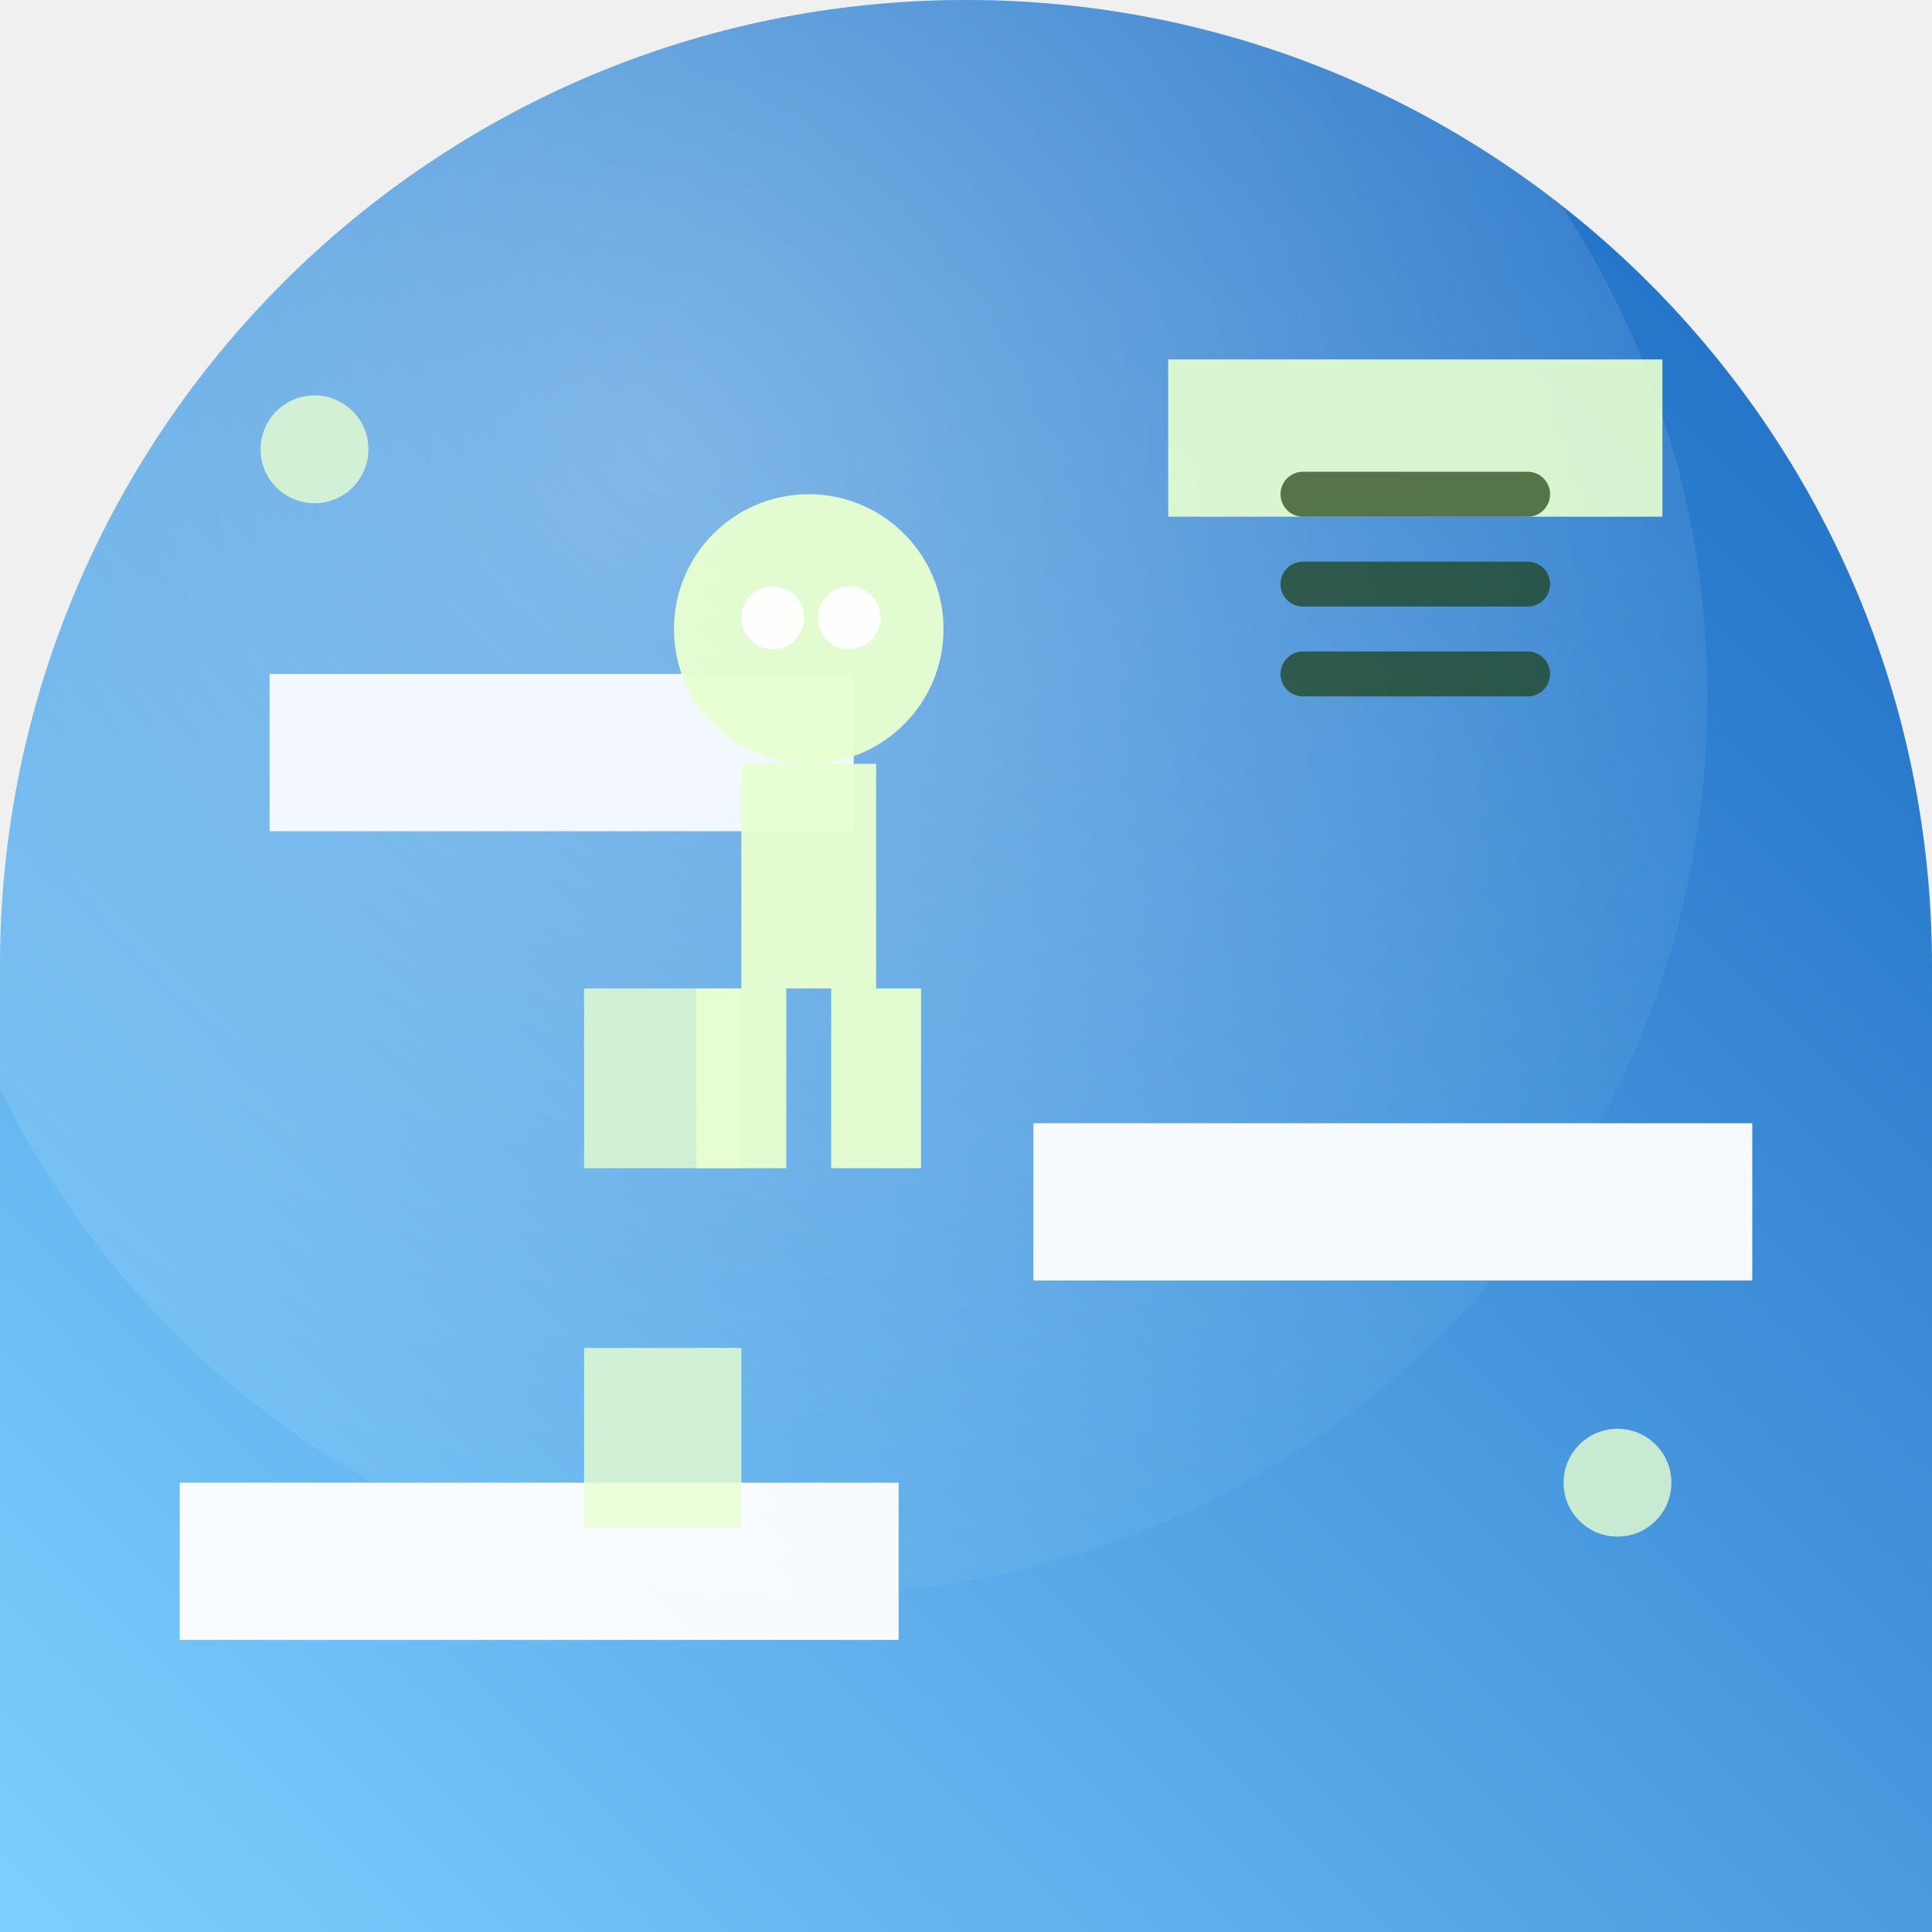
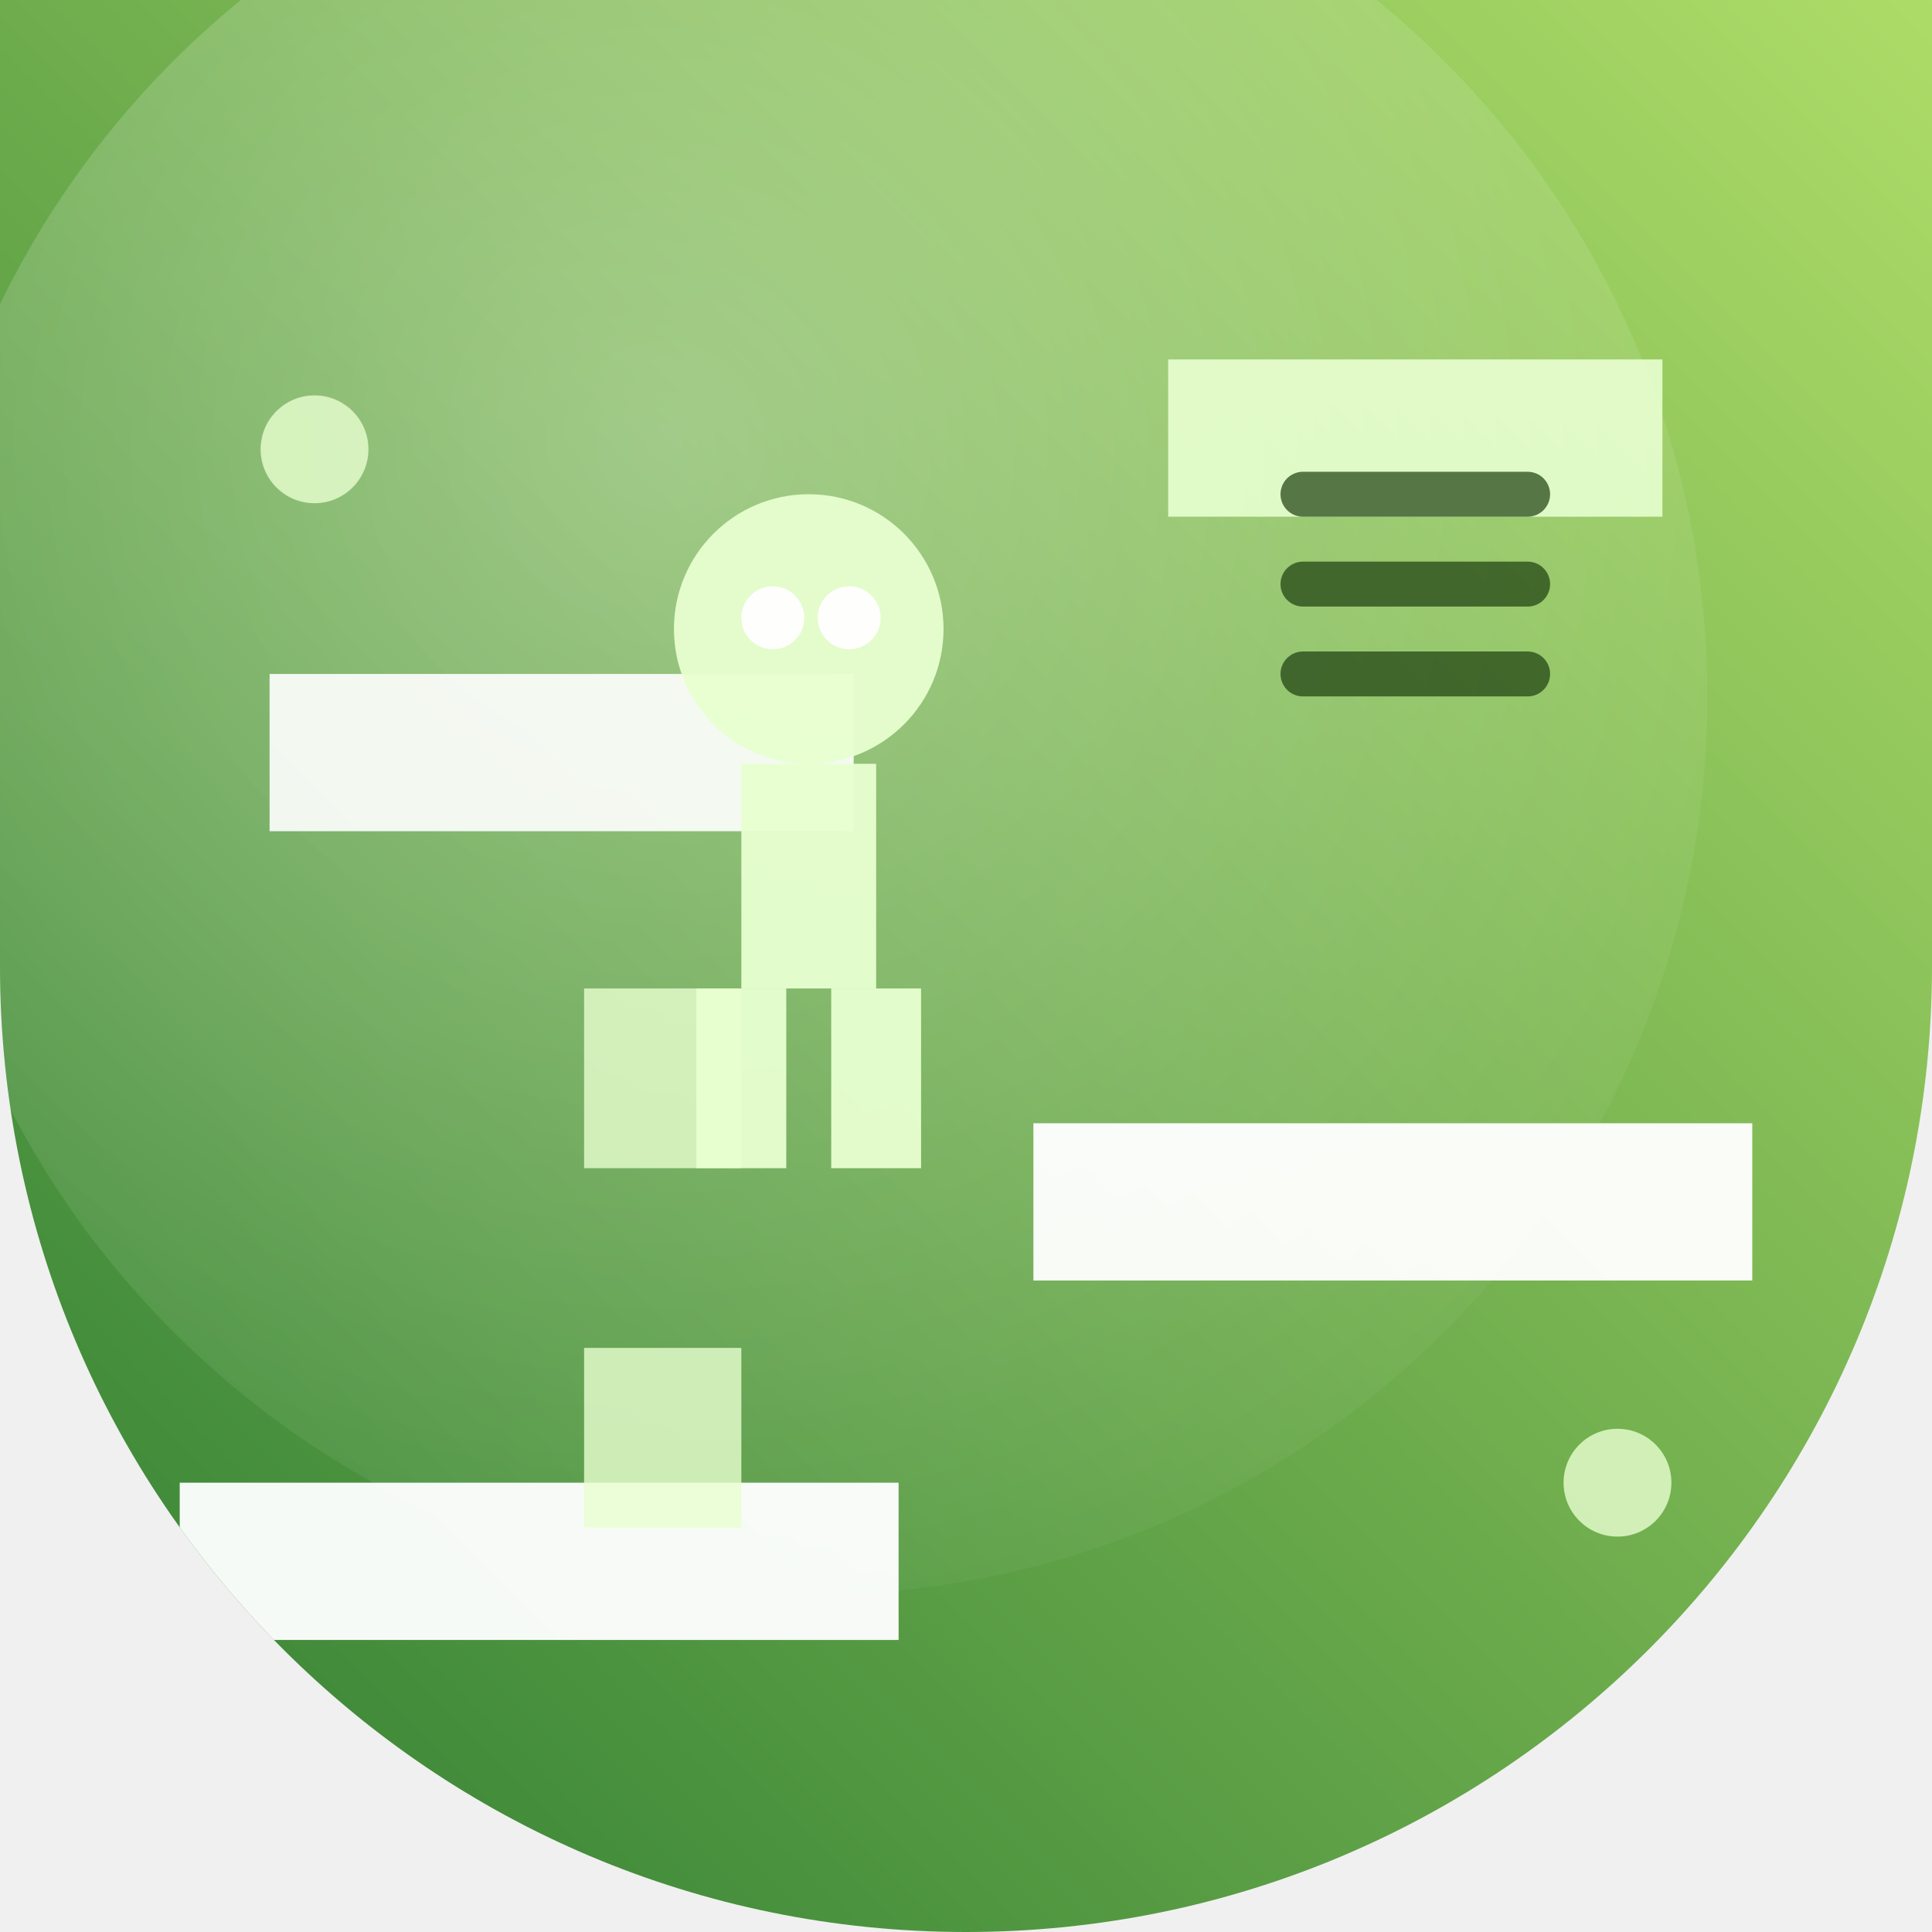
<svg xmlns="http://www.w3.org/2000/svg" width="86" height="86" viewBox="0 0 86 86">
  <defs>
-     <clipPath id="i2eaadeb551c">
-       <path d="M 0 0 L 86.0 0 L 86.0 86.0 L 0 86.0 Z M 0 43 A 43.0 43.0 0 0 1 43.0 0.0 L 0 0 Z M 43 0 A 43.0 43.0 0 0 1 86.0 43.0 L 86 0 Z" fill-rule="evenodd" />
+     <clipPath id="i53ae720a60c">
+       <path d="M 0 0 L 86.0 0 L 86.0 86.0 L 0 86.0 Z M 43 86 A 43.0 43.0 0 0 1 0.0 43.0 L 0 86 Z M 86 43 A 43.0 43.0 0 0 1 43.0 86.0 L 86 86 Z" fill-rule="evenodd" />
    </clipPath>
-     <linearGradient id="i2eaadeb551g" x1="1" y1="0" x2="0" y2="1">
-       <stop offset="0" stop-color="#1565c0" />
-       <stop offset="1" stop-color="#7fd0ff" />
+     <linearGradient id="i53ae720a60g" x1="0" y1="1" x2="1" y2="0">
+       <stop offset="0" stop-color="#2e7d32" />
+       <stop offset="1" stop-color="#aedc68" />
    </linearGradient>
-     <radialGradient id="i2eaadeb551r" cx="0.42" cy="0.36" r="0.75">
+     <radialGradient id="i53ae720a60r" cx="0.42" cy="0.36" r="0.75">
      <stop offset="0" stop-color="#ffffff" stop-opacity="0.32" />
      <stop offset="1" stop-color="#ffffff" stop-opacity="0" />
    </radialGradient>
  </defs>
-   <path d="M 0 0 L 86.0 0 L 86.0 86.0 L 0 86.0 Z M 0 43 A 43.0 43.0 0 0 1 43.0 0.0 L 0 0 Z M 43 0 A 43.0 43.0 0 0 1 86.0 43.0 L 86 0 Z" fill="url(#i2eaadeb551g)" fill-rule="evenodd" />
-   <g clip-path="url(#i2eaadeb551c)">
-     <circle cx="36" cy="31" r="40" fill="url(#i2eaadeb551r)" />
+   <path d="M 0 0 L 86.0 0 L 86.0 86.0 L 0 86.0 Z M 43 86 A 43.0 43.0 0 0 1 0.0 43.0 L 0 86 Z M 86 43 A 43.0 43.0 0 0 1 43.0 86.0 L 86 86 Z" fill="url(#i53ae720a60g)" fill-rule="evenodd" />
+   <g clip-path="url(#i53ae720a60c)">
+     <circle cx="36" cy="31" r="40" fill="url(#i53ae720a60r)" />
    <rect x="8.0" y="66.0" width="32.0" height="7.0" fill="#ffffff" opacity="0.95" />
    <rect x="46.0" y="50.0" width="32.0" height="7.0" fill="#ffffff" opacity="0.95" />
    <rect x="12.0" y="30.0" width="26.0" height="7.0" fill="#ffffff" opacity="0.90" />
    <rect x="52.0" y="16.0" width="22.0" height="7.0" fill="#e8ffd0" opacity="0.90" />
    <rect x="26.0" y="60.0" width="7.0" height="8.0" fill="#e8ffd0" opacity="0.80" />
    <rect x="26.0" y="44.0" width="7.0" height="8.0" fill="#e8ffd0" opacity="0.80" />
    <circle cx="36.0" cy="28.0" r="6.0" fill="#e8ffd0" opacity="0.95" />
    <circle cx="34.4" cy="27.5" r="1.4" fill="#ffffff" opacity="0.95" />
    <circle cx="37.8" cy="27.5" r="1.4" fill="#ffffff" opacity="0.95" />
    <rect x="33.0" y="34.0" width="6.0" height="10.0" fill="#e8ffd0" opacity="0.95" />
    <rect x="31.0" y="44.0" width="4.0" height="8.0" fill="#e8ffd0" opacity="0.95" />
    <rect x="37.0" y="44.0" width="4.0" height="8.0" fill="#e8ffd0" opacity="0.95" />
    <line x1="58.0" y1="30.0" x2="68.0" y2="30.0" stroke="#1c3d0f" stroke-width="2" opacity="0.70" stroke-linecap="round" />
    <line x1="58.0" y1="26.0" x2="68.0" y2="26.0" stroke="#1c3d0f" stroke-width="2" opacity="0.70" stroke-linecap="round" />
    <line x1="58.0" y1="22.0" x2="68.0" y2="22.0" stroke="#1c3d0f" stroke-width="2" opacity="0.70" stroke-linecap="round" />
    <circle cx="14.0" cy="20.0" r="2.4" fill="#e8ffd0" opacity="0.80" />
    <circle cx="72.0" cy="66.0" r="2.4" fill="#e8ffd0" opacity="0.80" />
  </g>
</svg>
